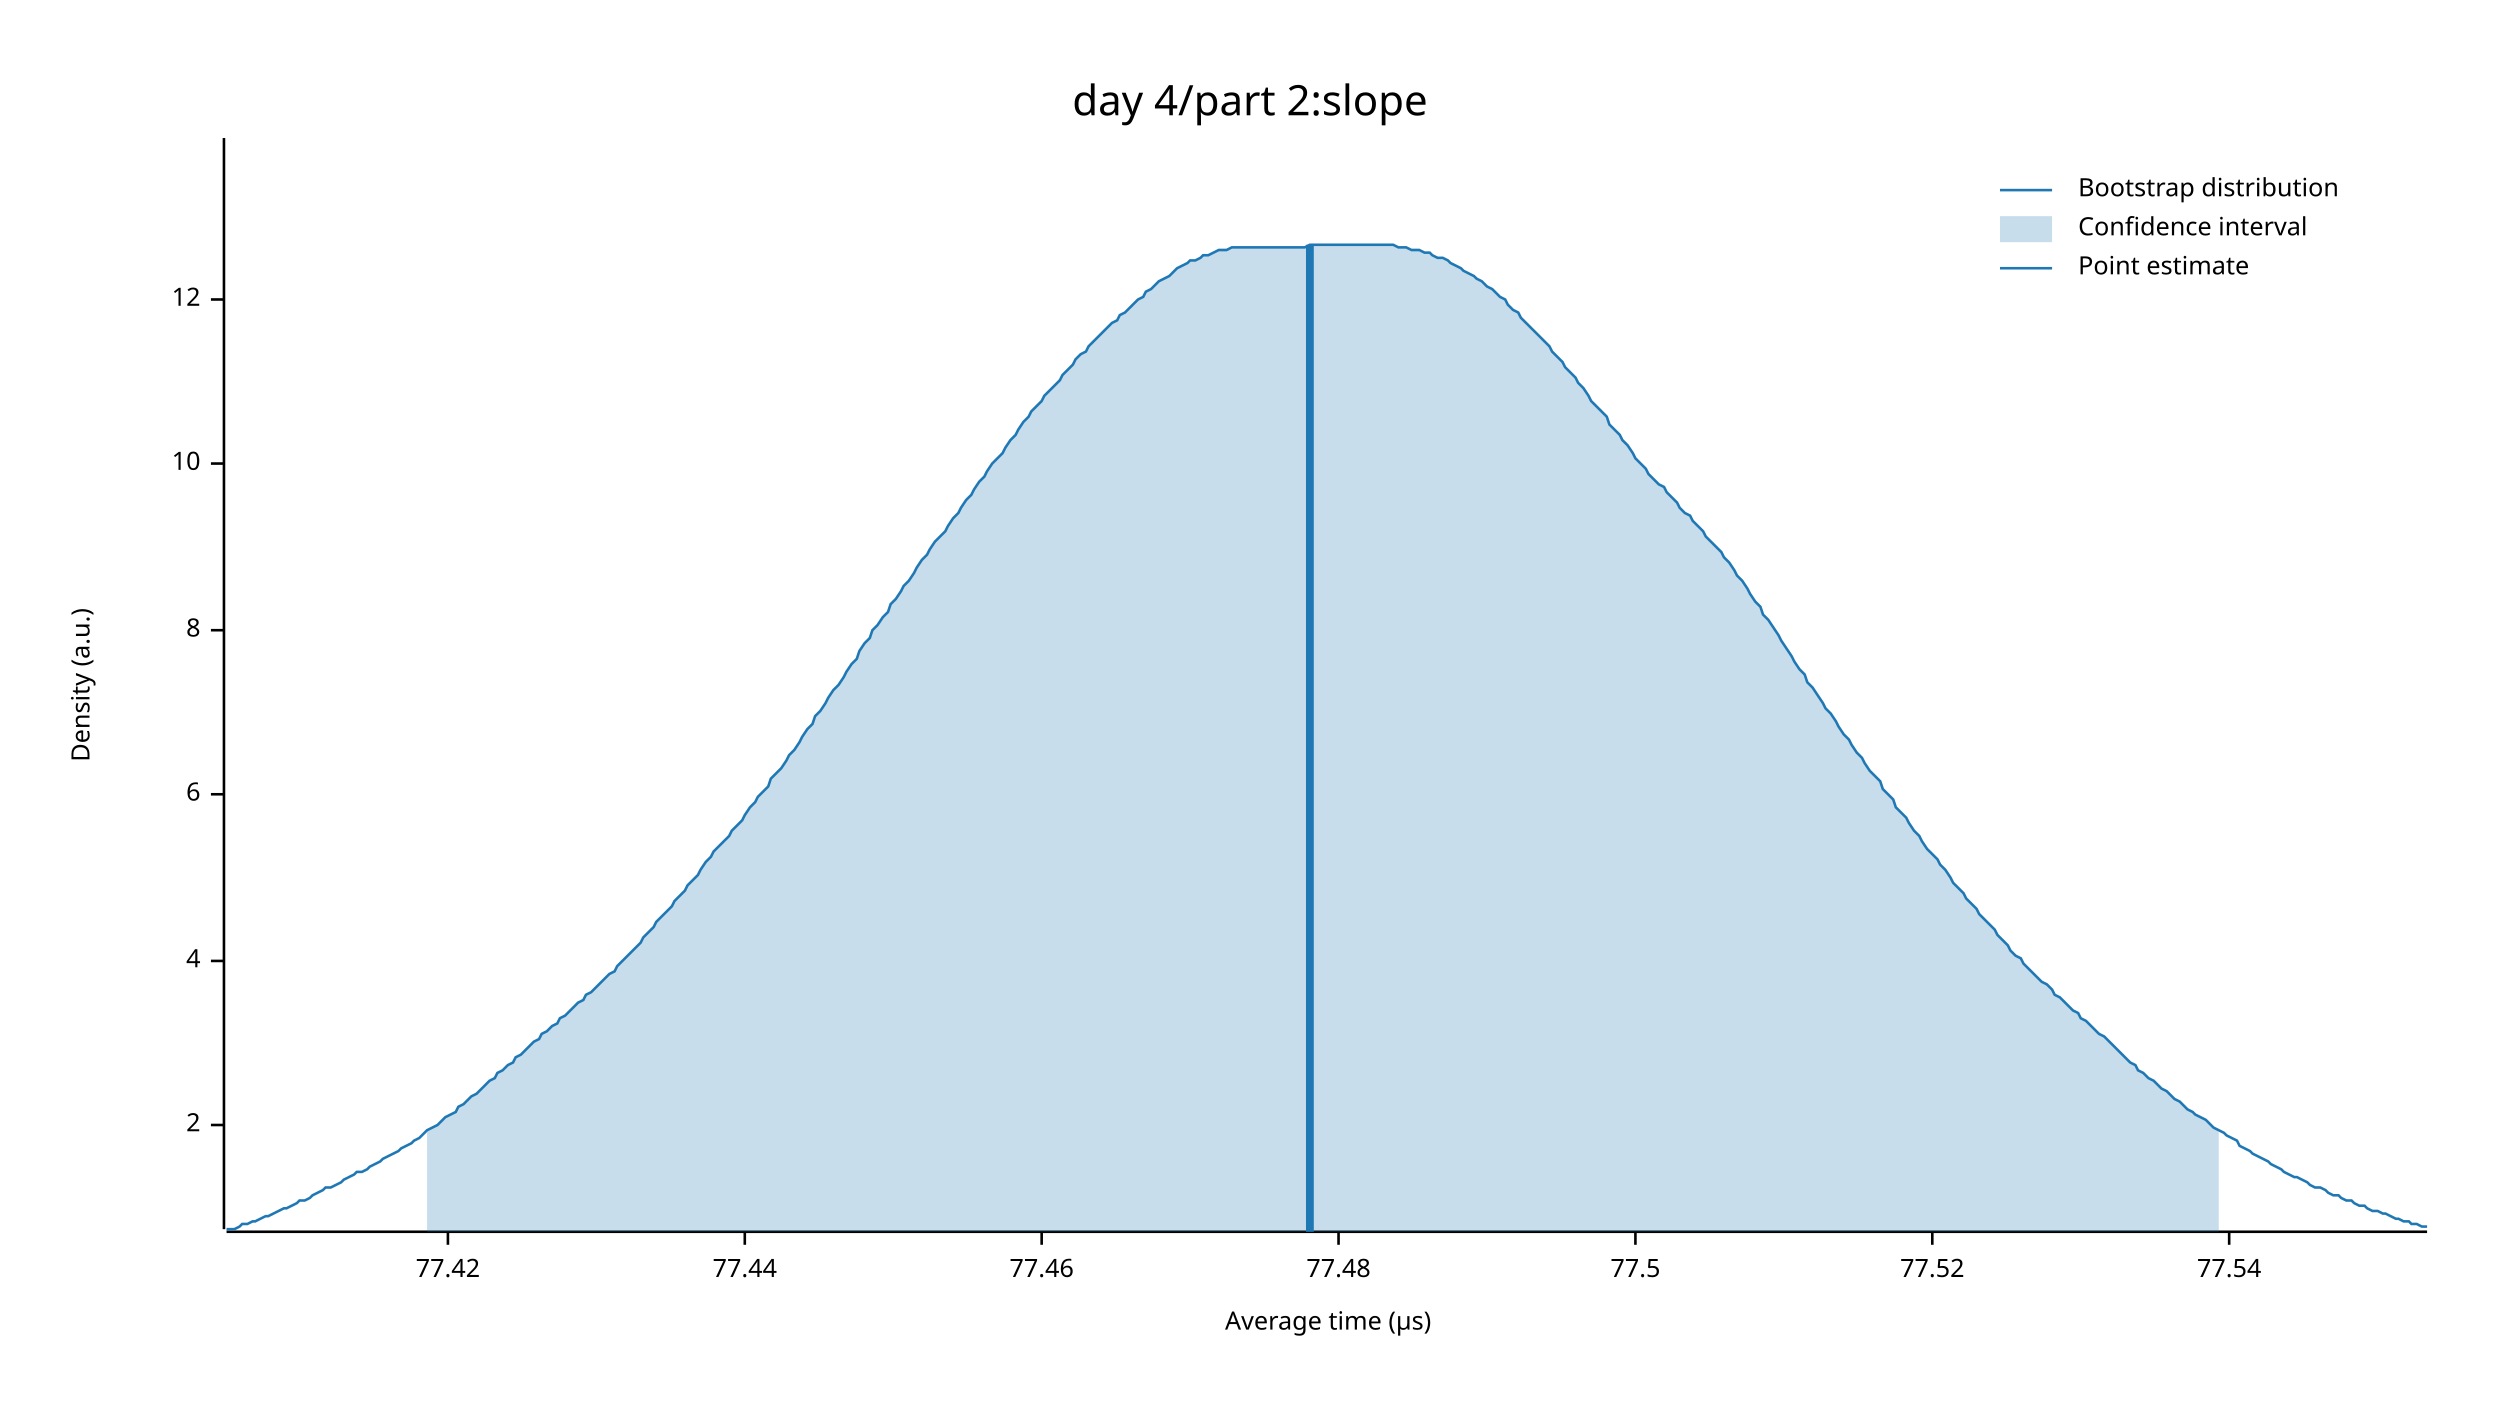
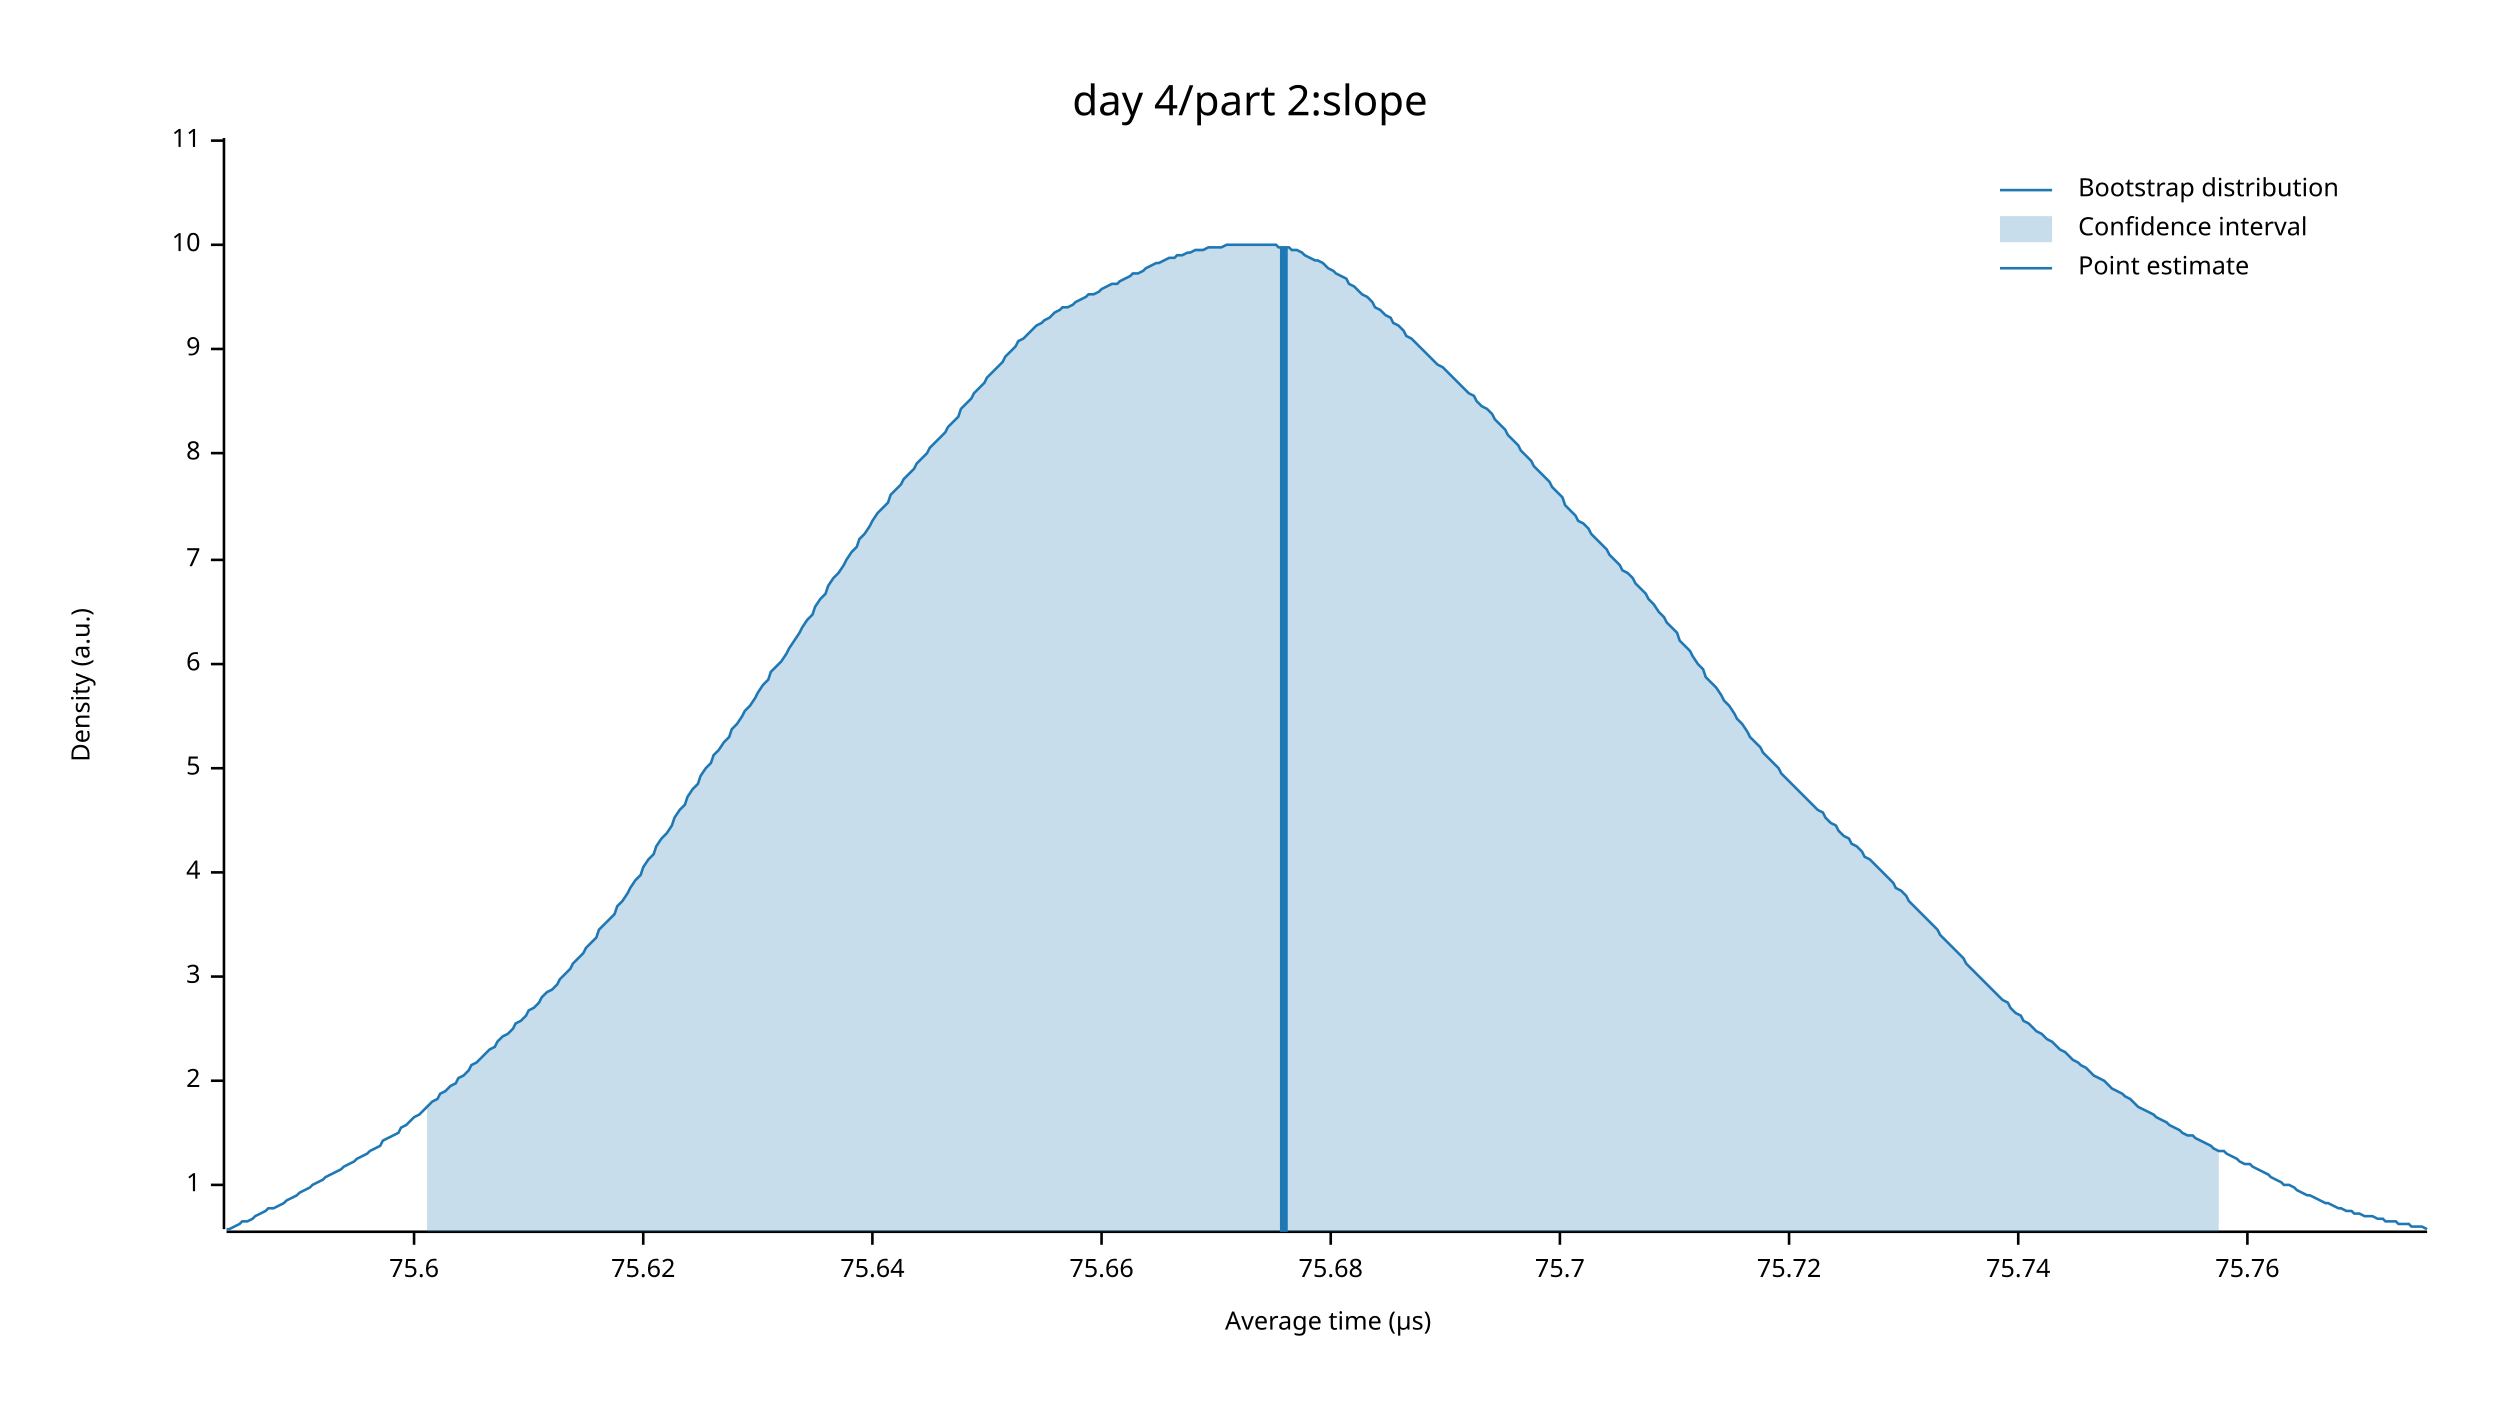
<svg xmlns="http://www.w3.org/2000/svg" width="960" height="540" viewBox="0 0 960 540">
  <text x="480" y="32" dy="0.76em" text-anchor="middle" font-family="sans-serif" font-size="16.129" opacity="1" fill="#000000">
day 4/part 2:slope
</text>
  <text x="27" y="263" dy="0.76em" text-anchor="middle" font-family="sans-serif" font-size="9.677" opacity="1" fill="#000000" transform="rotate(270, 27, 263)">
Density (a.u.)
</text>
  <text x="510" y="513" dy="-0.5ex" text-anchor="middle" font-family="sans-serif" font-size="9.677" opacity="1" fill="#000000">
Average time (µs)
</text>
  <polyline fill="none" opacity="1" stroke="#000000" stroke-width="1" points="86,53 86,472 " />
-   <text x="77" y="432" dy="0.5ex" text-anchor="end" font-family="sans-serif" font-size="9.677" opacity="1" fill="#000000">
+   <text x="77" y="455" dy="0.5ex" text-anchor="end" font-family="sans-serif" font-size="9.677" opacity="1" fill="#000000">
+ 1
+ </text>
+   <polyline fill="none" opacity="1" stroke="#000000" stroke-width="1" points="81,455 86,455 " />
+   <text x="77" y="415" dy="0.5ex" text-anchor="end" font-family="sans-serif" font-size="9.677" opacity="1" fill="#000000">
2
</text>
-   <polyline fill="none" opacity="1" stroke="#000000" stroke-width="1" points="81,432 86,432 " />
-   <text x="77" y="369" dy="0.5ex" text-anchor="end" font-family="sans-serif" font-size="9.677" opacity="1" fill="#000000">
+   <polyline fill="none" opacity="1" stroke="#000000" stroke-width="1" points="81,415 86,415 " />
+   <text x="77" y="375" dy="0.5ex" text-anchor="end" font-family="sans-serif" font-size="9.677" opacity="1" fill="#000000">
+ 3
+ </text>
+   <polyline fill="none" opacity="1" stroke="#000000" stroke-width="1" points="81,375 86,375 " />
+   <text x="77" y="335" dy="0.5ex" text-anchor="end" font-family="sans-serif" font-size="9.677" opacity="1" fill="#000000">
4
</text>
-   <polyline fill="none" opacity="1" stroke="#000000" stroke-width="1" points="81,369 86,369 " />
-   <text x="77" y="305" dy="0.5ex" text-anchor="end" font-family="sans-serif" font-size="9.677" opacity="1" fill="#000000">
+   <polyline fill="none" opacity="1" stroke="#000000" stroke-width="1" points="81,335 86,335 " />
+   <text x="77" y="295" dy="0.5ex" text-anchor="end" font-family="sans-serif" font-size="9.677" opacity="1" fill="#000000">
+ 5
+ </text>
+   <polyline fill="none" opacity="1" stroke="#000000" stroke-width="1" points="81,295 86,295 " />
+   <text x="77" y="255" dy="0.5ex" text-anchor="end" font-family="sans-serif" font-size="9.677" opacity="1" fill="#000000">
6
</text>
-   <polyline fill="none" opacity="1" stroke="#000000" stroke-width="1" points="81,305 86,305 " />
-   <text x="77" y="242" dy="0.5ex" text-anchor="end" font-family="sans-serif" font-size="9.677" opacity="1" fill="#000000">
+   <polyline fill="none" opacity="1" stroke="#000000" stroke-width="1" points="81,255 86,255 " />
+   <text x="77" y="215" dy="0.5ex" text-anchor="end" font-family="sans-serif" font-size="9.677" opacity="1" fill="#000000">
+ 7
+ </text>
+   <polyline fill="none" opacity="1" stroke="#000000" stroke-width="1" points="81,215 86,215 " />
+   <text x="77" y="174" dy="0.5ex" text-anchor="end" font-family="sans-serif" font-size="9.677" opacity="1" fill="#000000">
8
</text>
-   <polyline fill="none" opacity="1" stroke="#000000" stroke-width="1" points="81,242 86,242 " />
-   <text x="77" y="178" dy="0.5ex" text-anchor="end" font-family="sans-serif" font-size="9.677" opacity="1" fill="#000000">
+   <polyline fill="none" opacity="1" stroke="#000000" stroke-width="1" points="81,174 86,174 " />
+   <text x="77" y="134" dy="0.5ex" text-anchor="end" font-family="sans-serif" font-size="9.677" opacity="1" fill="#000000">
+ 9
+ </text>
+   <polyline fill="none" opacity="1" stroke="#000000" stroke-width="1" points="81,134 86,134 " />
+   <text x="77" y="94" dy="0.5ex" text-anchor="end" font-family="sans-serif" font-size="9.677" opacity="1" fill="#000000">
10
</text>
-   <polyline fill="none" opacity="1" stroke="#000000" stroke-width="1" points="81,178 86,178 " />
-   <text x="77" y="115" dy="0.5ex" text-anchor="end" font-family="sans-serif" font-size="9.677" opacity="1" fill="#000000">
- 12
+   <polyline fill="none" opacity="1" stroke="#000000" stroke-width="1" points="81,94 86,94 " />
+   <text x="77" y="54" dy="0.5ex" text-anchor="end" font-family="sans-serif" font-size="9.677" opacity="1" fill="#000000">
+ 11
</text>
-   <polyline fill="none" opacity="1" stroke="#000000" stroke-width="1" points="81,115 86,115 " />
+   <polyline fill="none" opacity="1" stroke="#000000" stroke-width="1" points="81,54 86,54 " />
  <polyline fill="none" opacity="1" stroke="#000000" stroke-width="1" points="87,473 932,473 " />
-   <text x="172" y="483" dy="0.76em" text-anchor="middle" font-family="sans-serif" font-size="9.677" opacity="1" fill="#000000">
- 77.42
+   <text x="159" y="483" dy="0.76em" text-anchor="middle" font-family="sans-serif" font-size="9.677" opacity="1" fill="#000000">
+ 75.6
</text>
-   <polyline fill="none" opacity="1" stroke="#000000" stroke-width="1" points="172,473 172,478 " />
-   <text x="286" y="483" dy="0.76em" text-anchor="middle" font-family="sans-serif" font-size="9.677" opacity="1" fill="#000000">
- 77.44
+   <polyline fill="none" opacity="1" stroke="#000000" stroke-width="1" points="159,473 159,478 " />
+   <text x="247" y="483" dy="0.76em" text-anchor="middle" font-family="sans-serif" font-size="9.677" opacity="1" fill="#000000">
+ 75.62
</text>
-   <polyline fill="none" opacity="1" stroke="#000000" stroke-width="1" points="286,473 286,478 " />
-   <text x="400" y="483" dy="0.76em" text-anchor="middle" font-family="sans-serif" font-size="9.677" opacity="1" fill="#000000">
- 77.46
+   <polyline fill="none" opacity="1" stroke="#000000" stroke-width="1" points="247,473 247,478 " />
+   <text x="335" y="483" dy="0.76em" text-anchor="middle" font-family="sans-serif" font-size="9.677" opacity="1" fill="#000000">
+ 75.64
</text>
-   <polyline fill="none" opacity="1" stroke="#000000" stroke-width="1" points="400,473 400,478 " />
-   <text x="514" y="483" dy="0.76em" text-anchor="middle" font-family="sans-serif" font-size="9.677" opacity="1" fill="#000000">
- 77.48
+   <polyline fill="none" opacity="1" stroke="#000000" stroke-width="1" points="335,473 335,478 " />
+   <text x="423" y="483" dy="0.76em" text-anchor="middle" font-family="sans-serif" font-size="9.677" opacity="1" fill="#000000">
+ 75.66
</text>
-   <polyline fill="none" opacity="1" stroke="#000000" stroke-width="1" points="514,473 514,478 " />
-   <text x="628" y="483" dy="0.76em" text-anchor="middle" font-family="sans-serif" font-size="9.677" opacity="1" fill="#000000">
- 77.5
+   <polyline fill="none" opacity="1" stroke="#000000" stroke-width="1" points="423,473 423,478 " />
+   <text x="511" y="483" dy="0.76em" text-anchor="middle" font-family="sans-serif" font-size="9.677" opacity="1" fill="#000000">
+ 75.68
</text>
-   <polyline fill="none" opacity="1" stroke="#000000" stroke-width="1" points="628,473 628,478 " />
-   <text x="742" y="483" dy="0.76em" text-anchor="middle" font-family="sans-serif" font-size="9.677" opacity="1" fill="#000000">
- 77.52
+   <polyline fill="none" opacity="1" stroke="#000000" stroke-width="1" points="511,473 511,478 " />
+   <text x="599" y="483" dy="0.76em" text-anchor="middle" font-family="sans-serif" font-size="9.677" opacity="1" fill="#000000">
+ 75.7
</text>
-   <polyline fill="none" opacity="1" stroke="#000000" stroke-width="1" points="742,473 742,478 " />
-   <text x="856" y="483" dy="0.76em" text-anchor="middle" font-family="sans-serif" font-size="9.677" opacity="1" fill="#000000">
- 77.54
+   <polyline fill="none" opacity="1" stroke="#000000" stroke-width="1" points="599,473 599,478 " />
+   <text x="687" y="483" dy="0.76em" text-anchor="middle" font-family="sans-serif" font-size="9.677" opacity="1" fill="#000000">
+ 75.72
</text>
-   <polyline fill="none" opacity="1" stroke="#000000" stroke-width="1" points="856,473 856,478 " />
-   <polyline fill="none" opacity="1" stroke="#1F78B4" stroke-width="1" points="87,472 88,472 90,472 92,471 93,470 95,470 97,469 98,469 100,468 102,467 103,467 105,466 107,465 109,464 110,464 112,463 114,462 115,461 117,461 119,460 120,459 122,458 124,457 125,456 127,456 129,455 131,454 132,453 134,452 136,451 137,450 139,450 141,449 142,448 144,447 146,446 147,445 149,444 151,443 153,442 154,441 156,440 158,439 159,438 161,437 163,435 164,434 166,433 168,432 169,431 171,429 173,428 175,427 176,425 178,424 180,422 181,421 183,420 185,418 186,417 188,415 190,414 191,412 193,411 195,409 197,408 198,406 200,405 202,403 203,402 205,400 207,399 208,397 210,396 212,394 214,393 215,391 217,390 219,388 220,387 222,385 224,384 225,382 227,381 229,379 230,378 232,376 234,374 236,373 237,371 239,369 241,367 242,366 244,364 246,362 247,360 249,358 251,356 252,354 254,352 256,350 258,348 259,346 261,344 263,342 264,340 266,338 268,336 269,334 271,331 273,329 274,327 276,325 278,323 280,321 281,319 283,317 285,315 286,313 288,310 290,308 291,306 293,304 295,302 296,299 298,297 300,295 302,292 303,290 305,288 307,285 308,283 310,280 312,278 313,275 315,273 317,270 318,268 320,265 322,263 324,260 325,258 327,255 329,253 330,250 332,247 334,245 335,242 337,240 339,237 341,235 342,232 344,230 346,227 347,225 349,223 351,220 352,218 354,215 356,213 357,211 359,208 361,206 363,204 364,202 366,199 368,197 369,195 371,192 373,190 374,188 376,185 378,183 379,181 381,178 383,176 385,174 386,172 388,169 390,167 391,165 393,162 395,160 396,158 398,156 400,154 401,152 403,150 405,148 407,146 408,144 410,142 412,140 413,138 415,136 417,135 418,133 420,131 422,129 423,128 425,126 427,124 429,123 430,121 432,120 434,118 435,117 437,115 439,114 440,112 442,111 444,109 445,108 447,107 449,106 451,104 452,103 454,102 456,101 457,100 459,100 461,99 462,98 464,98 466,97 468,96 469,96 471,96 473,95 474,95 476,95 478,95 479,95 481,95 483,95 484,95 486,95 488,95 490,95 491,95 493,95 495,95 496,95 498,95 500,95 501,95 503,94 505,94 506,94 508,94 510,94 512,94 513,94 515,94 517,94 518,94 520,94 522,94 523,94 525,94 527,94 528,94 530,94 532,94 534,94 535,94 537,95 539,95 540,95 542,96 544,96 545,96 547,97 549,97 550,98 552,99 554,99 556,100 557,101 559,102 561,103 562,104 564,105 566,106 567,107 569,108 571,110 573,111 574,112 576,114 578,115 579,117 581,119 583,120 584,122 586,124 588,126 589,127 591,129 593,131 595,133 596,135 598,137 600,139 601,141 603,143 605,145 606,147 608,149 610,152 611,154 613,156 615,158 617,160 618,163 620,165 622,167 623,169 625,171 627,174 628,176 630,178 632,180 633,182 635,184 637,186 639,187 640,189 642,191 644,193 645,195 647,197 649,198 650,200 652,202 654,204 655,206 657,208 659,210 661,212 662,214 664,216 666,219 667,221 669,223 671,226 672,228 674,231 676,233 677,236 679,238 681,241 683,244 684,246 686,249 688,252 689,254 691,257 693,259 694,262 696,264 698,267 700,270 701,272 703,274 705,277 706,279 708,282 710,284 711,286 713,289 715,291 716,293 718,296 720,298 722,300 723,303 725,305 727,307 728,310 730,312 732,314 733,316 735,319 737,321 738,323 740,326 742,328 744,330 745,332 747,334 749,337 750,339 752,341 754,343 755,345 757,347 759,349 760,351 762,353 764,355 766,357 767,359 769,361 771,363 772,365 774,367 776,368 777,370 779,372 781,374 782,375 784,377 786,378 788,380 789,382 791,383 793,385 794,386 796,388 798,389 799,391 801,392 803,394 804,395 806,397 808,398 810,400 811,401 813,403 815,405 816,406 818,408 820,409 821,411 823,412 825,414 827,415 828,416 830,418 832,419 833,420 835,422 837,423 838,424 840,426 842,427 843,428 845,429 847,430 849,432 850,433 852,434 854,435 855,436 857,437 859,438 860,440 862,441 864,442 865,443 867,444 869,445 871,446 872,447 874,448 876,449 877,450 879,451 881,452 882,452 884,453 886,454 887,455 889,456 891,456 893,457 894,458 896,459 898,459 899,460 901,461 903,461 904,462 906,463 908,463 909,464 911,465 913,465 915,466 916,466 918,467 920,468 921,468 923,469 925,469 926,470 928,470 930,471 932,471 " />
-   <polygon opacity="0.25" fill="#1F78B4" points="164,434 166,433 168,432 169,431 171,429 173,428 175,427 176,425 178,424 180,422 181,421 183,420 185,418 186,417 188,415 190,414 191,412 193,411 195,409 197,408 198,406 200,405 202,403 203,402 205,400 207,399 208,397 210,396 212,394 214,393 215,391 217,390 219,388 220,387 222,385 224,384 225,382 227,381 229,379 230,378 232,376 234,374 236,373 237,371 239,369 241,367 242,366 244,364 246,362 247,360 249,358 251,356 252,354 254,352 256,350 258,348 259,346 261,344 263,342 264,340 266,338 268,336 269,334 271,331 273,329 274,327 276,325 278,323 280,321 281,319 283,317 285,315 286,313 288,310 290,308 291,306 293,304 295,302 296,299 298,297 300,295 302,292 303,290 305,288 307,285 308,283 310,280 312,278 313,275 315,273 317,270 318,268 320,265 322,263 324,260 325,258 327,255 329,253 330,250 332,247 334,245 335,242 337,240 339,237 341,235 342,232 344,230 346,227 347,225 349,223 351,220 352,218 354,215 356,213 357,211 359,208 361,206 363,204 364,202 366,199 368,197 369,195 371,192 373,190 374,188 376,185 378,183 379,181 381,178 383,176 385,174 386,172 388,169 390,167 391,165 393,162 395,160 396,158 398,156 400,154 401,152 403,150 405,148 407,146 408,144 410,142 412,140 413,138 415,136 417,135 418,133 420,131 422,129 423,128 425,126 427,124 429,123 430,121 432,120 434,118 435,117 437,115 439,114 440,112 442,111 444,109 445,108 447,107 449,106 451,104 452,103 454,102 456,101 457,100 459,100 461,99 462,98 464,98 466,97 468,96 469,96 471,96 473,95 474,95 476,95 478,95 479,95 481,95 483,95 484,95 486,95 488,95 490,95 491,95 493,95 495,95 496,95 498,95 500,95 501,95 503,94 505,94 506,94 508,94 510,94 512,94 513,94 515,94 517,94 518,94 520,94 522,94 523,94 525,94 527,94 528,94 530,94 532,94 534,94 535,94 537,95 539,95 540,95 542,96 544,96 545,96 547,97 549,97 550,98 552,99 554,99 556,100 557,101 559,102 561,103 562,104 564,105 566,106 567,107 569,108 571,110 573,111 574,112 576,114 578,115 579,117 581,119 583,120 584,122 586,124 588,126 589,127 591,129 593,131 595,133 596,135 598,137 600,139 601,141 603,143 605,145 606,147 608,149 610,152 611,154 613,156 615,158 617,160 618,163 620,165 622,167 623,169 625,171 627,174 628,176 630,178 632,180 633,182 635,184 637,186 639,187 640,189 642,191 644,193 645,195 647,197 649,198 650,200 652,202 654,204 655,206 657,208 659,210 661,212 662,214 664,216 666,219 667,221 669,223 671,226 672,228 674,231 676,233 677,236 679,238 681,241 683,244 684,246 686,249 688,252 689,254 691,257 693,259 694,262 696,264 698,267 700,270 701,272 703,274 705,277 706,279 708,282 710,284 711,286 713,289 715,291 716,293 718,296 720,298 722,300 723,303 725,305 727,307 728,310 730,312 732,314 733,316 735,319 737,321 738,323 740,326 742,328 744,330 745,332 747,334 749,337 750,339 752,341 754,343 755,345 757,347 759,349 760,351 762,353 764,355 766,357 767,359 769,361 771,363 772,365 774,367 776,368 777,370 779,372 781,374 782,375 784,377 786,378 788,380 789,382 791,383 793,385 794,386 796,388 798,389 799,391 801,392 803,394 804,395 806,397 808,398 810,400 811,401 813,403 815,405 816,406 818,408 820,409 821,411 823,412 825,414 827,415 828,416 830,418 832,419 833,420 835,422 837,423 838,424 840,426 842,427 843,428 845,429 847,430 849,432 850,433 852,434 852,473 164,473 " />
-   <polyline fill="none" opacity="1" stroke="#1F78B4" stroke-width="3" points="503,473 503,94 " />
+   <polyline fill="none" opacity="1" stroke="#000000" stroke-width="1" points="687,473 687,478 " />
+   <text x="775" y="483" dy="0.76em" text-anchor="middle" font-family="sans-serif" font-size="9.677" opacity="1" fill="#000000">
+ 75.74
+ </text>
+   <polyline fill="none" opacity="1" stroke="#000000" stroke-width="1" points="775,473 775,478 " />
+   <text x="863" y="483" dy="0.76em" text-anchor="middle" font-family="sans-serif" font-size="9.677" opacity="1" fill="#000000">
+ 75.76
+ </text>
+   <polyline fill="none" opacity="1" stroke="#000000" stroke-width="1" points="863,473 863,478 " />
+   <polyline fill="none" opacity="1" stroke="#1F78B4" stroke-width="1" points="87,472 88,472 90,471 92,470 93,469 95,469 97,468 98,467 100,466 102,465 103,464 105,464 107,463 109,462 110,461 112,460 114,459 115,458 117,457 119,456 120,455 122,454 124,453 125,452 127,451 129,450 131,449 132,448 134,447 136,446 137,445 139,444 141,443 142,442 144,441 146,440 147,438 149,437 151,436 153,435 154,433 156,432 158,430 159,429 161,428 163,426 164,425 166,423 168,422 169,420 171,419 173,417 175,416 176,414 178,413 180,411 181,409 183,408 185,406 186,405 188,403 190,402 191,400 193,398 195,397 197,395 198,393 200,392 202,390 203,388 205,387 207,385 208,383 210,381 212,380 214,378 215,376 217,374 219,372 220,370 222,368 224,366 225,364 227,362 229,360 230,357 232,355 234,353 236,351 237,348 239,346 241,343 242,341 244,338 246,336 247,333 249,330 251,328 252,325 254,322 256,320 258,317 259,314 261,311 263,309 264,306 266,303 268,301 269,298 271,295 273,293 274,290 276,288 278,285 280,283 281,280 283,278 285,275 286,273 288,271 290,268 291,266 293,263 295,261 296,258 298,256 300,254 302,251 303,249 305,246 307,243 308,241 310,238 312,236 313,233 315,230 317,228 318,225 320,222 322,220 324,217 325,215 327,212 329,210 330,207 332,205 334,202 335,200 337,197 339,195 341,193 342,190 344,188 346,186 347,184 349,182 351,180 352,178 354,176 356,174 357,172 359,170 361,168 363,166 364,164 366,162 368,160 369,157 371,155 373,153 374,151 376,149 378,147 379,145 381,143 383,141 385,139 386,137 388,135 390,133 391,131 393,130 395,128 396,127 398,125 400,124 401,123 403,122 405,120 407,119 408,118 410,118 412,117 413,116 415,115 417,114 418,113 420,113 422,112 423,111 425,110 427,109 429,109 430,108 432,107 434,106 435,105 437,105 439,104 440,103 442,102 444,101 445,101 447,100 449,99 451,99 452,98 454,98 456,97 457,97 459,96 461,96 462,96 464,95 466,95 468,95 469,95 471,94 473,94 474,94 476,94 478,94 479,94 481,94 483,94 484,94 486,94 488,94 490,94 491,95 493,95 495,95 496,96 498,96 500,97 501,98 503,99 505,100 506,100 508,101 510,103 512,104 513,105 515,106 517,107 518,109 520,110 522,112 523,113 525,114 527,116 528,118 530,119 532,121 534,122 535,124 537,125 539,127 540,129 542,130 544,132 545,133 547,135 549,137 550,138 552,140 554,141 556,143 557,144 559,146 561,148 562,149 564,151 566,152 567,154 569,156 571,157 573,159 574,161 576,163 578,165 579,167 581,169 583,171 584,173 586,175 588,177 589,179 591,181 593,183 595,185 596,187 598,189 600,191 601,194 603,196 605,198 606,200 608,201 610,203 611,205 613,207 615,209 617,211 618,213 620,215 622,217 623,219 625,220 627,222 628,224 630,226 632,228 633,230 635,232 637,235 639,237 640,239 642,241 644,243 645,246 647,248 649,250 650,252 652,255 654,257 655,260 657,262 659,264 661,267 662,269 664,271 666,274 667,276 669,278 671,281 672,283 674,285 676,287 677,289 679,291 681,293 683,295 684,297 686,299 688,301 689,302 691,304 693,306 694,307 696,309 698,311 700,312 701,314 703,316 705,317 706,319 708,321 710,322 711,324 713,325 715,327 716,329 718,330 720,332 722,334 723,335 725,337 727,339 728,341 730,342 732,344 733,346 735,348 737,350 738,351 740,353 742,355 744,357 745,359 747,361 749,363 750,364 752,366 754,368 755,370 757,372 759,374 760,375 762,377 764,379 766,381 767,382 769,384 771,385 772,387 774,389 776,390 777,392 779,393 781,395 782,396 784,397 786,399 788,400 789,401 791,403 793,404 794,405 796,407 798,408 799,409 801,410 803,412 804,413 806,414 808,415 810,417 811,418 813,419 815,420 816,421 818,422 820,424 821,425 823,426 825,427 827,428 828,429 830,430 832,431 833,432 835,433 837,434 838,435 840,436 842,436 843,437 845,438 847,439 849,440 850,441 852,442 854,442 855,443 857,444 859,445 860,446 862,447 864,447 865,448 867,449 869,450 871,451 872,452 874,453 876,454 877,455 879,455 881,456 882,457 884,458 886,459 887,459 889,460 891,461 893,462 894,462 896,463 898,464 899,464 901,465 903,465 904,466 906,466 908,467 909,467 911,467 913,468 915,468 916,469 918,469 920,469 921,470 923,470 925,470 926,471 928,471 930,471 932,472 " />
+   <polygon opacity="0.25" fill="#1F78B4" points="164,425 166,423 168,422 169,420 171,419 173,417 175,416 176,414 178,413 180,411 181,409 183,408 185,406 186,405 188,403 190,402 191,400 193,398 195,397 197,395 198,393 200,392 202,390 203,388 205,387 207,385 208,383 210,381 212,380 214,378 215,376 217,374 219,372 220,370 222,368 224,366 225,364 227,362 229,360 230,357 232,355 234,353 236,351 237,348 239,346 241,343 242,341 244,338 246,336 247,333 249,330 251,328 252,325 254,322 256,320 258,317 259,314 261,311 263,309 264,306 266,303 268,301 269,298 271,295 273,293 274,290 276,288 278,285 280,283 281,280 283,278 285,275 286,273 288,271 290,268 291,266 293,263 295,261 296,258 298,256 300,254 302,251 303,249 305,246 307,243 308,241 310,238 312,236 313,233 315,230 317,228 318,225 320,222 322,220 324,217 325,215 327,212 329,210 330,207 332,205 334,202 335,200 337,197 339,195 341,193 342,190 344,188 346,186 347,184 349,182 351,180 352,178 354,176 356,174 357,172 359,170 361,168 363,166 364,164 366,162 368,160 369,157 371,155 373,153 374,151 376,149 378,147 379,145 381,143 383,141 385,139 386,137 388,135 390,133 391,131 393,130 395,128 396,127 398,125 400,124 401,123 403,122 405,120 407,119 408,118 410,118 412,117 413,116 415,115 417,114 418,113 420,113 422,112 423,111 425,110 427,109 429,109 430,108 432,107 434,106 435,105 437,105 439,104 440,103 442,102 444,101 445,101 447,100 449,99 451,99 452,98 454,98 456,97 457,97 459,96 461,96 462,96 464,95 466,95 468,95 469,95 471,94 473,94 474,94 476,94 478,94 479,94 481,94 483,94 484,94 486,94 488,94 490,94 491,95 493,95 495,95 496,96 498,96 500,97 501,98 503,99 505,100 506,100 508,101 510,103 512,104 513,105 515,106 517,107 518,109 520,110 522,112 523,113 525,114 527,116 528,118 530,119 532,121 534,122 535,124 537,125 539,127 540,129 542,130 544,132 545,133 547,135 549,137 550,138 552,140 554,141 556,143 557,144 559,146 561,148 562,149 564,151 566,152 567,154 569,156 571,157 573,159 574,161 576,163 578,165 579,167 581,169 583,171 584,173 586,175 588,177 589,179 591,181 593,183 595,185 596,187 598,189 600,191 601,194 603,196 605,198 606,200 608,201 610,203 611,205 613,207 615,209 617,211 618,213 620,215 622,217 623,219 625,220 627,222 628,224 630,226 632,228 633,230 635,232 637,235 639,237 640,239 642,241 644,243 645,246 647,248 649,250 650,252 652,255 654,257 655,260 657,262 659,264 661,267 662,269 664,271 666,274 667,276 669,278 671,281 672,283 674,285 676,287 677,289 679,291 681,293 683,295 684,297 686,299 688,301 689,302 691,304 693,306 694,307 696,309 698,311 700,312 701,314 703,316 705,317 706,319 708,321 710,322 711,324 713,325 715,327 716,329 718,330 720,332 722,334 723,335 725,337 727,339 728,341 730,342 732,344 733,346 735,348 737,350 738,351 740,353 742,355 744,357 745,359 747,361 749,363 750,364 752,366 754,368 755,370 757,372 759,374 760,375 762,377 764,379 766,381 767,382 769,384 771,385 772,387 774,389 776,390 777,392 779,393 781,395 782,396 784,397 786,399 788,400 789,401 791,403 793,404 794,405 796,407 798,408 799,409 801,410 803,412 804,413 806,414 808,415 810,417 811,418 813,419 815,420 816,421 818,422 820,424 821,425 823,426 825,427 827,428 828,429 830,430 832,431 833,432 835,433 837,434 838,435 840,436 842,436 843,437 845,438 847,439 849,440 850,441 852,442 852,473 164,473 " />
+   <polyline fill="none" opacity="1" stroke="#1F78B4" stroke-width="3" points="493,473 493,95 " />
  <text x="798" y="68" dy="0.76em" text-anchor="start" font-family="sans-serif" font-size="9.677" opacity="1" fill="#000000">
Bootstrap distribution
</text>
  <text x="798" y="83" dy="0.76em" text-anchor="start" font-family="sans-serif" font-size="9.677" opacity="1" fill="#000000">
Confidence interval
</text>
  <text x="798" y="98" dy="0.76em" text-anchor="start" font-family="sans-serif" font-size="9.677" opacity="1" fill="#000000">
Point estimate
</text>
  <polyline fill="none" opacity="1" stroke="#1F78B4" stroke-width="1" points="768,73 788,73 " />
  <rect x="768" y="83" width="20" height="10" opacity="0.25" fill="#1F78B4" stroke="none" />
  <polyline fill="none" opacity="1" stroke="#1F78B4" stroke-width="1" points="768,103 788,103 " />
</svg>
